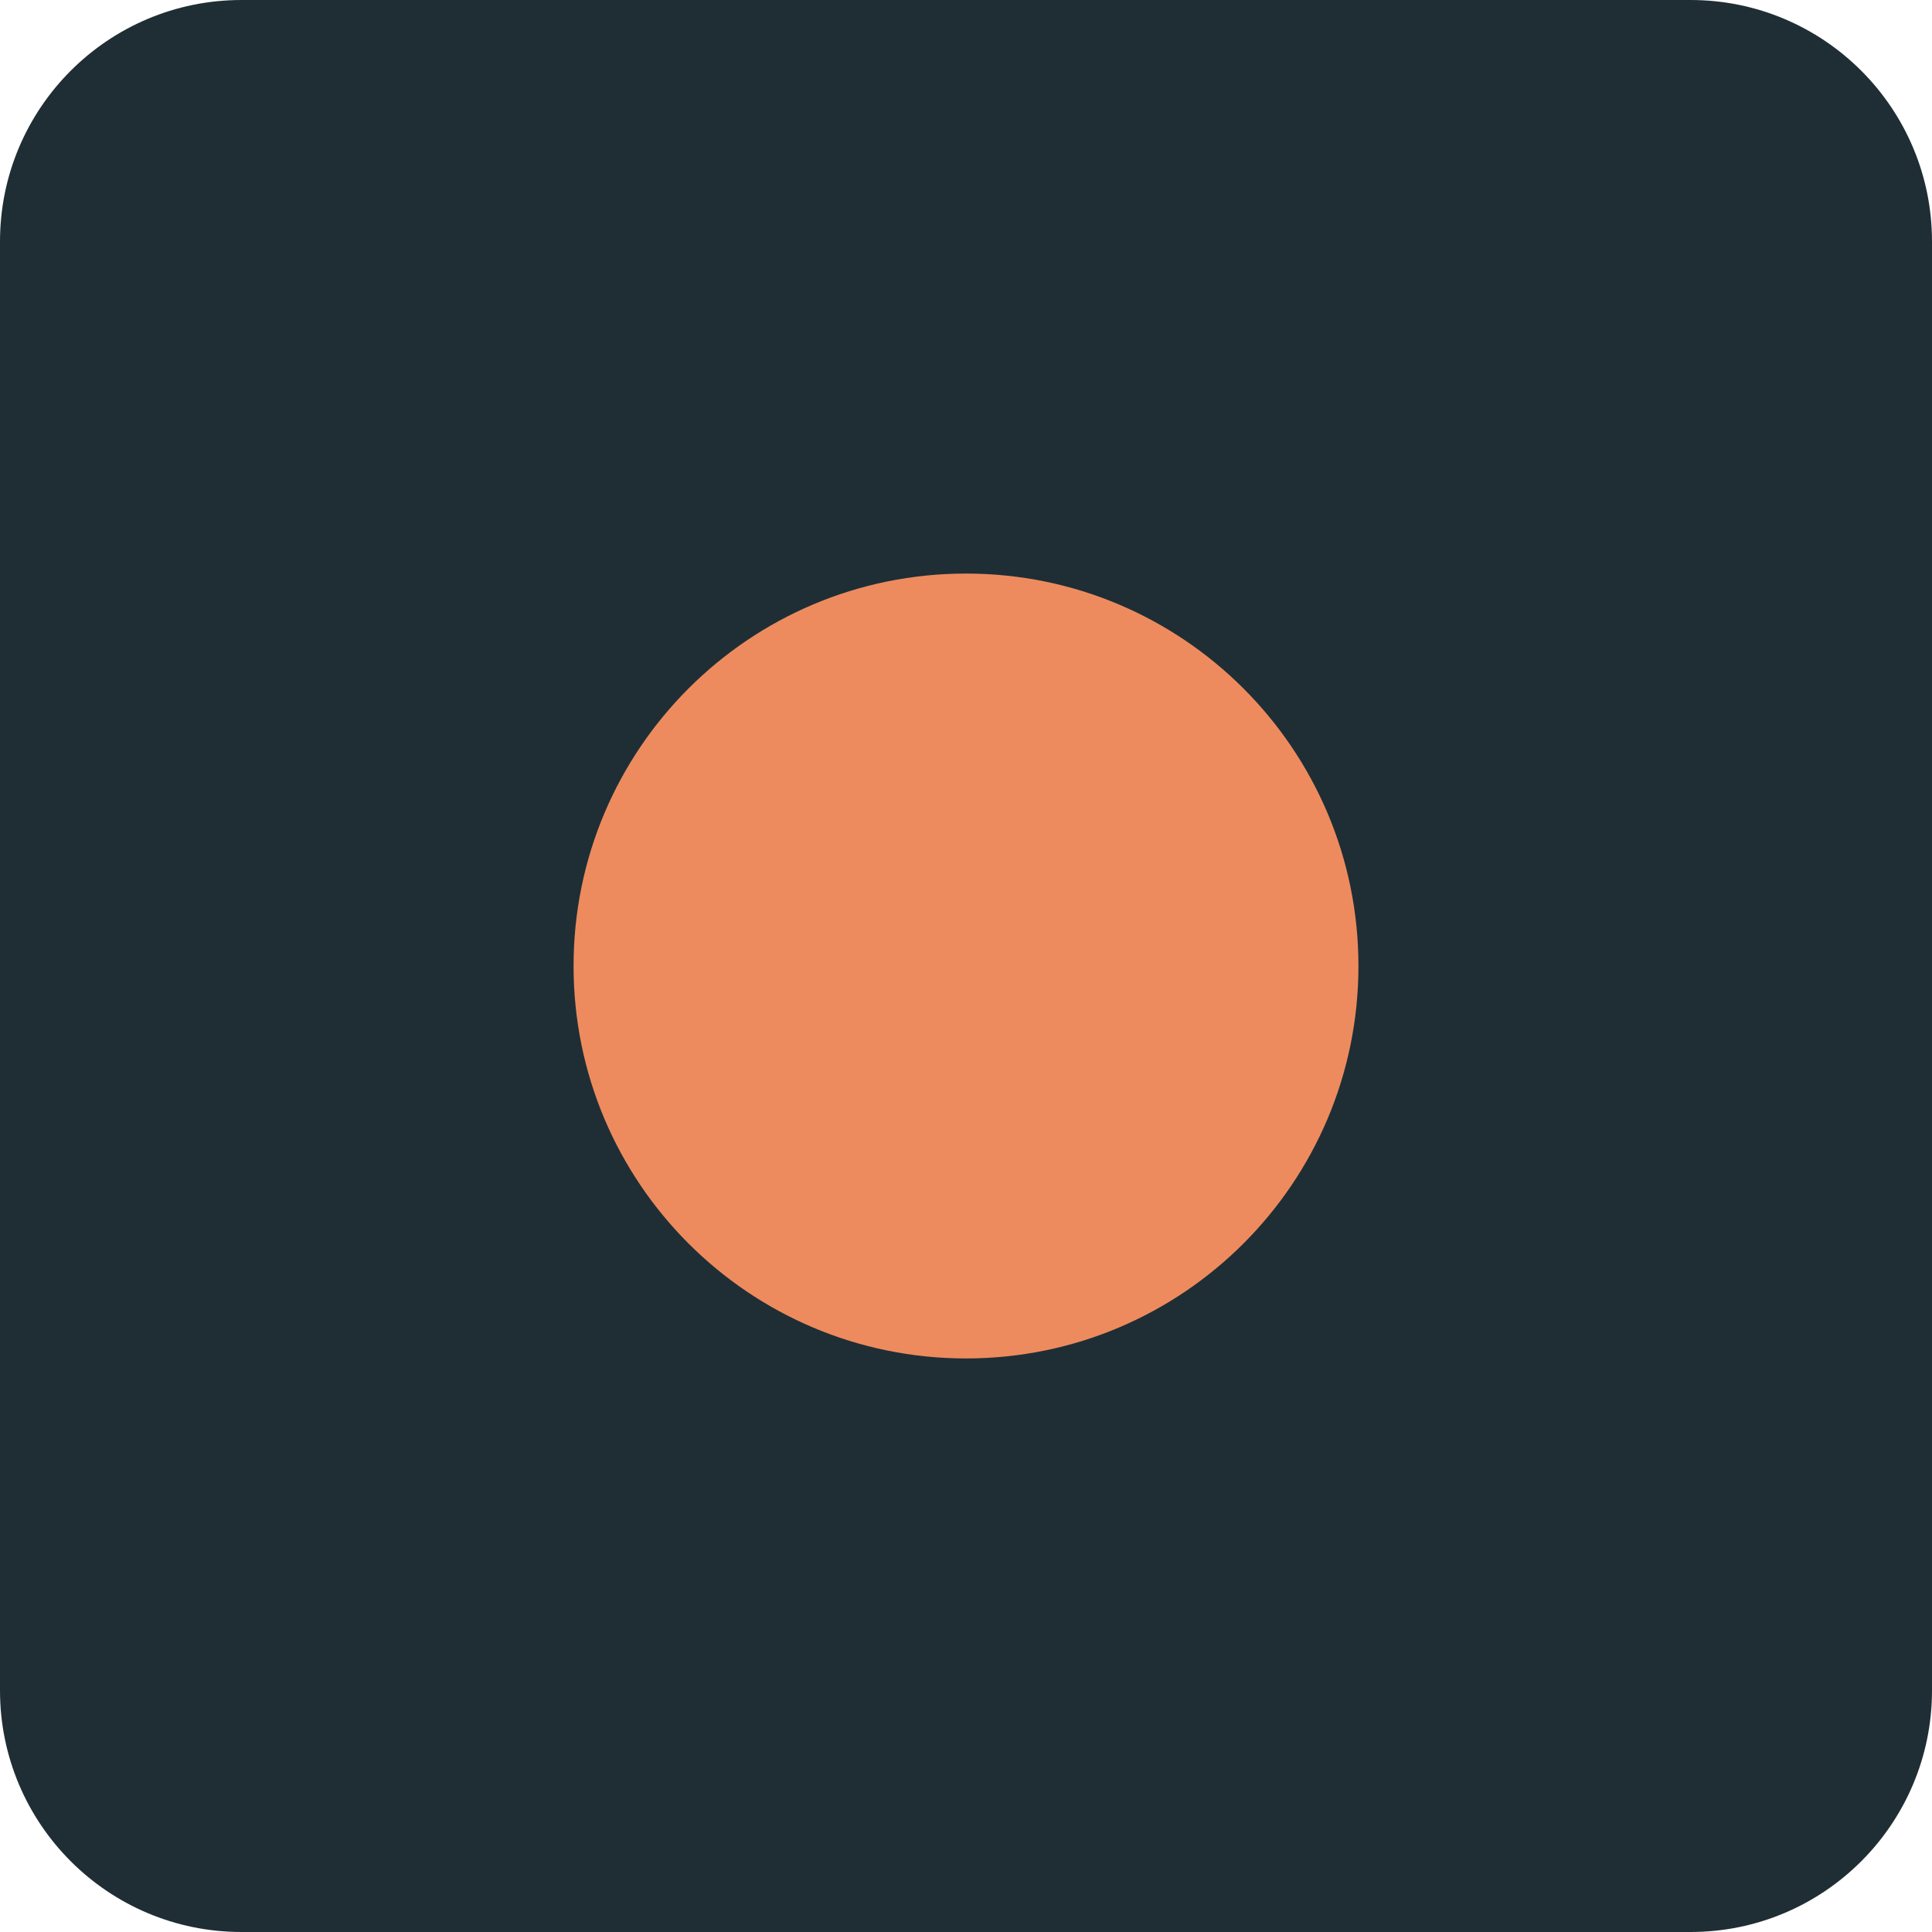
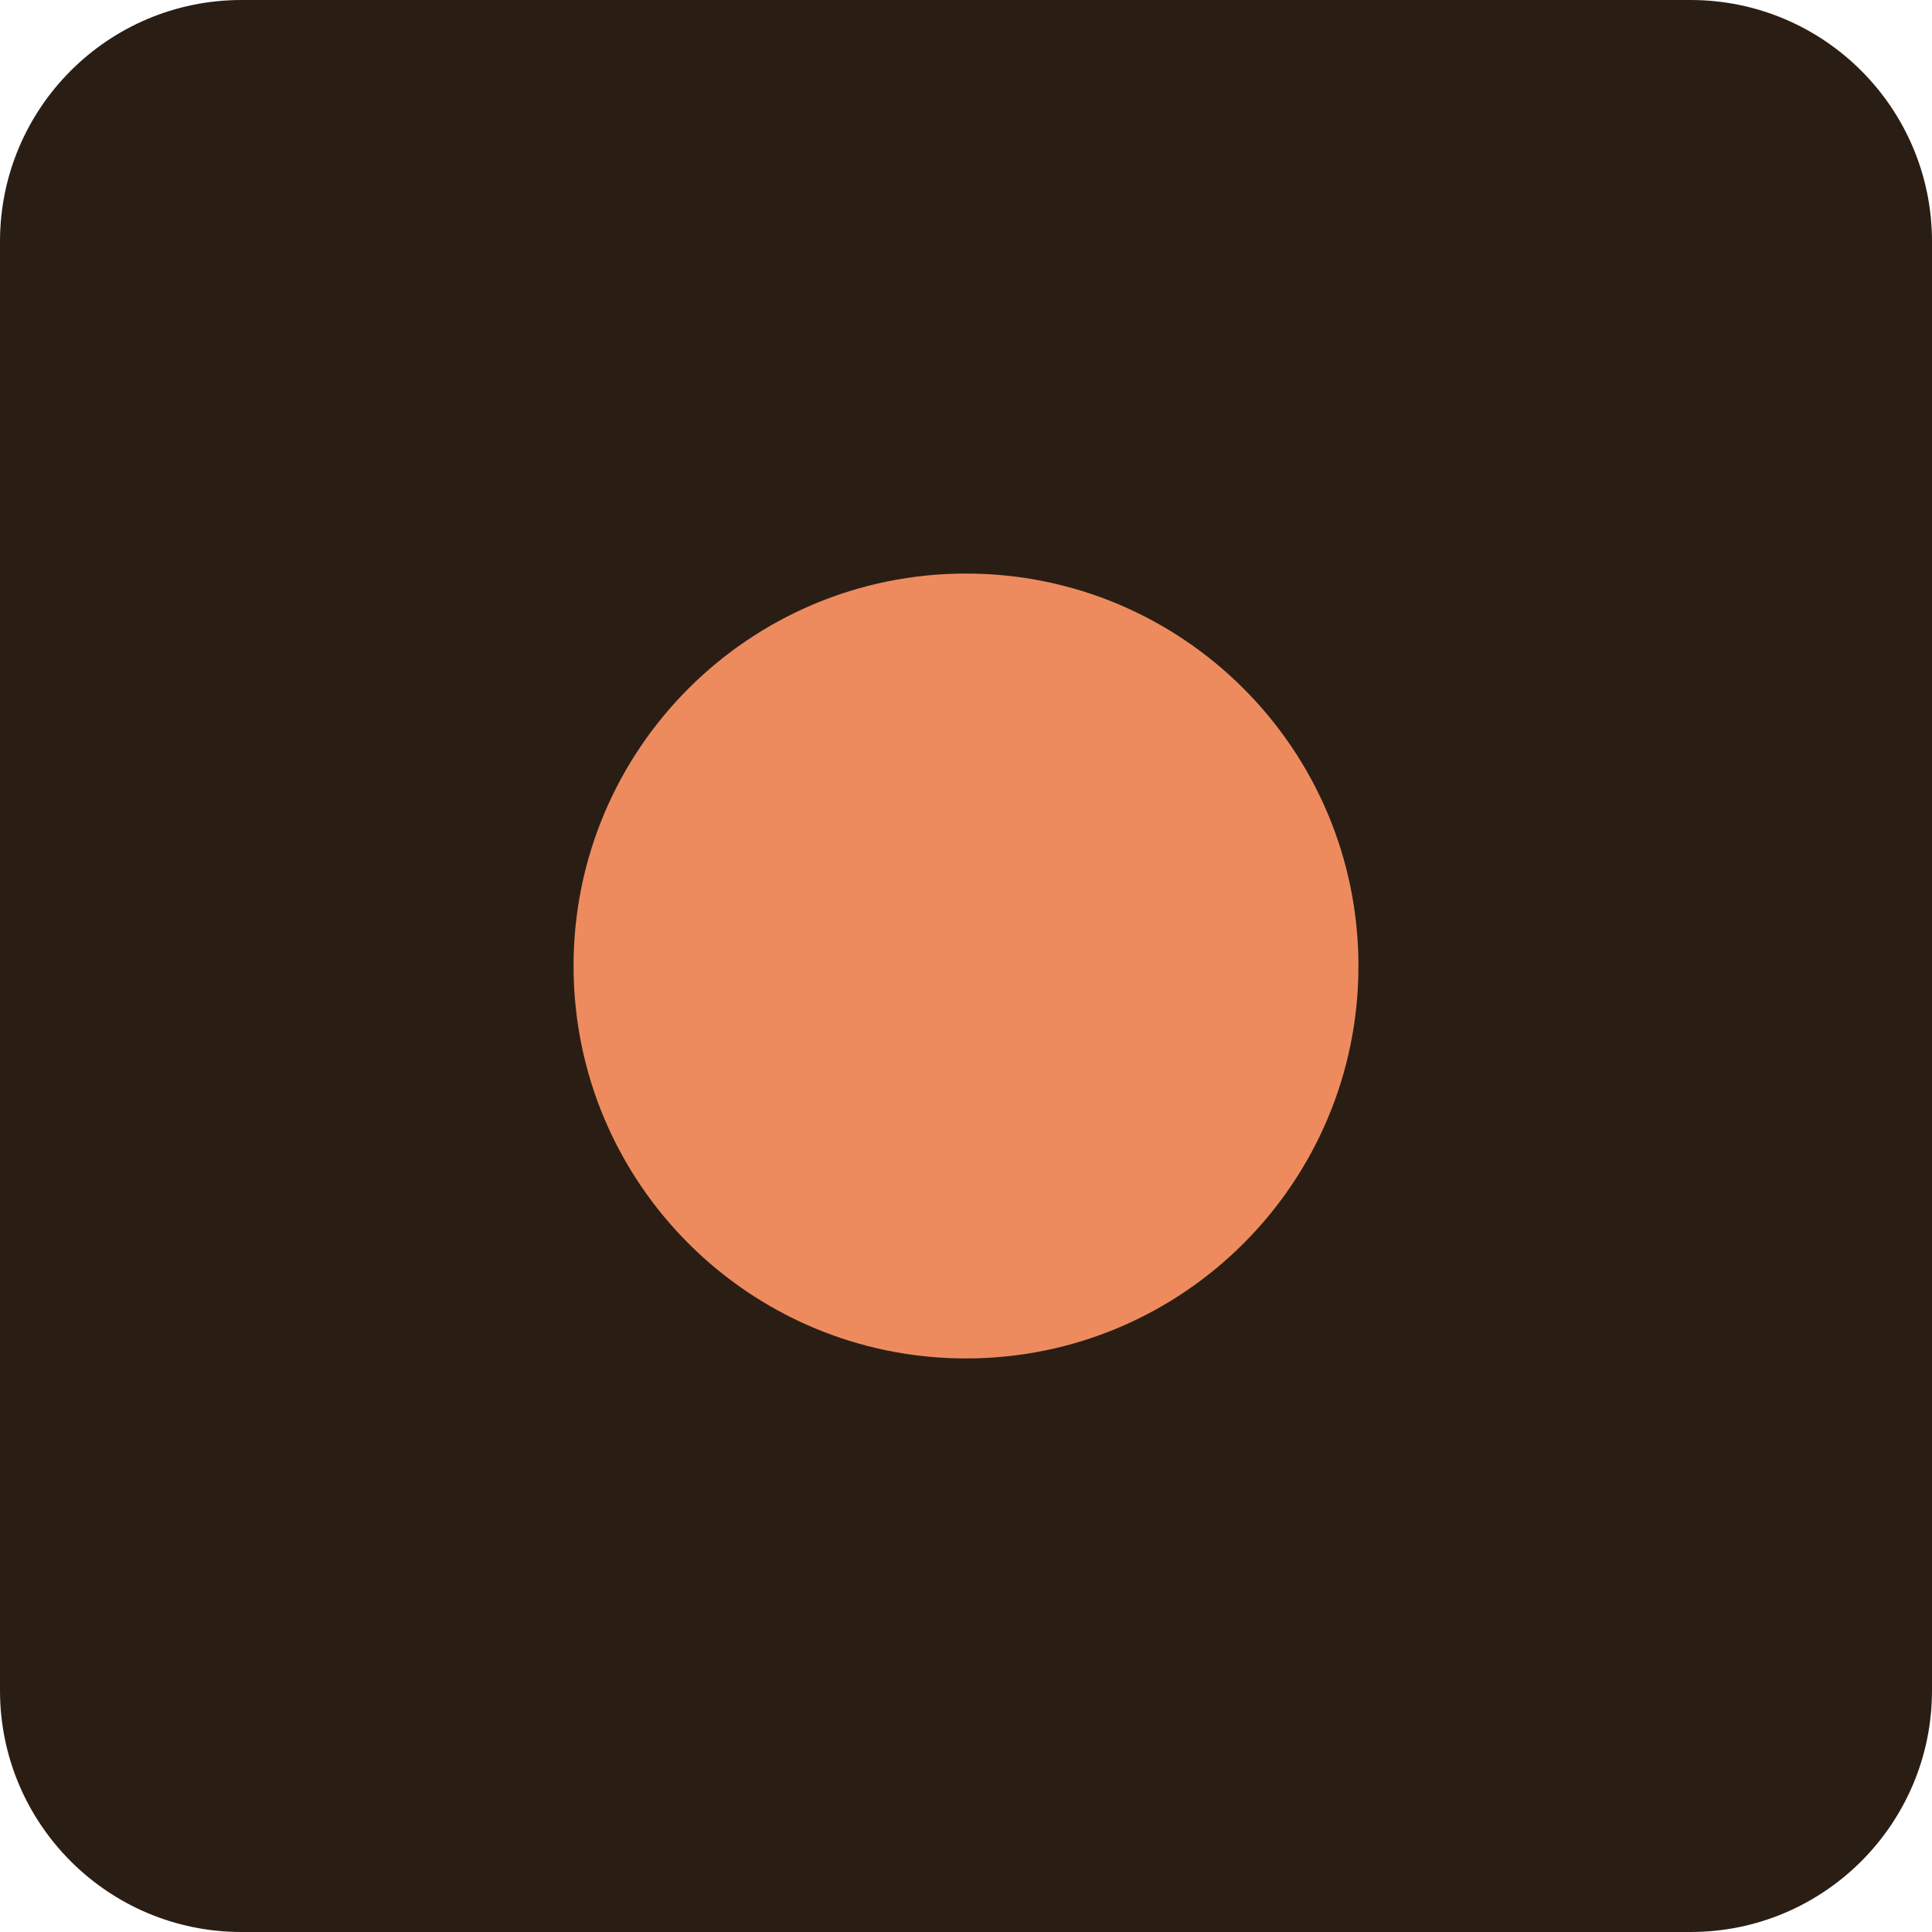
<svg xmlns="http://www.w3.org/2000/svg" viewBox="0 0 64 64">
-   <rect width="64" height="64" rx="8" fill="#1F2E35" />
+   <rect width="64" height="64" rx="8" fill="#2A1E14" />
  <circle cx="32" cy="32" r="13" fill="#EE8B5E" />
</svg>
